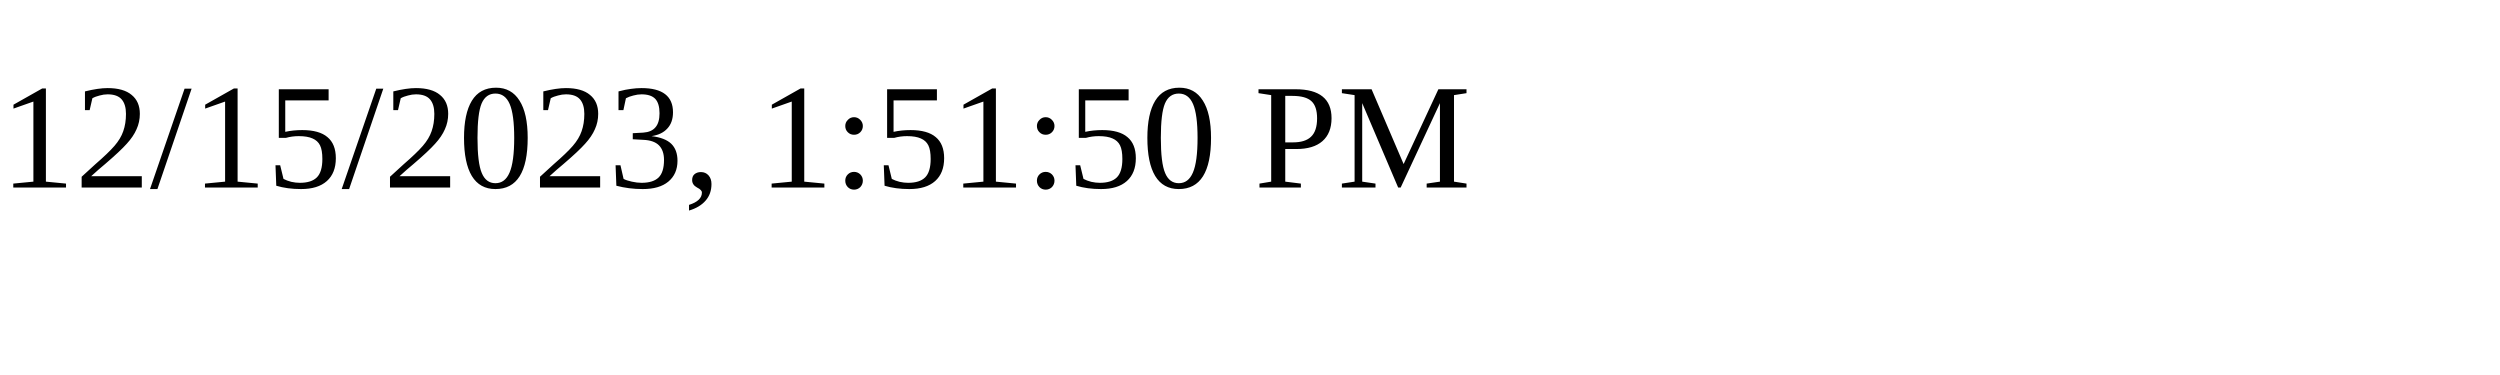
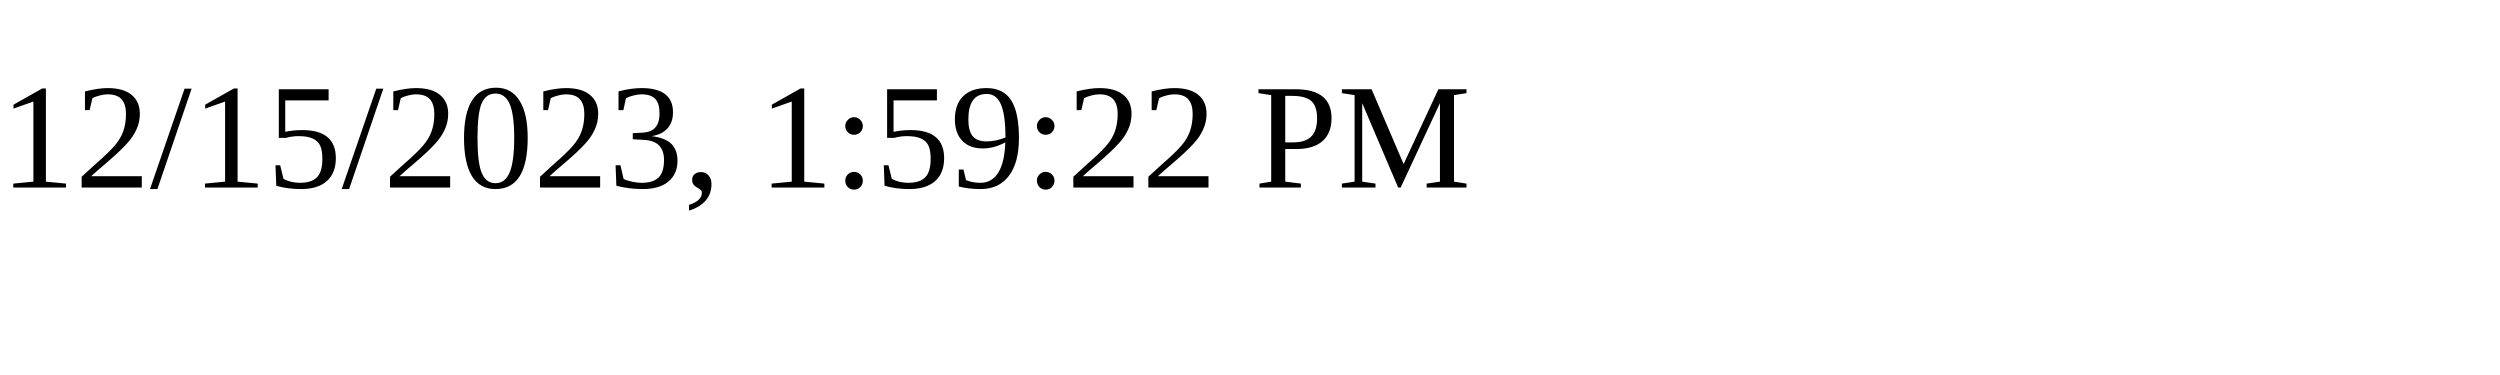
<svg xmlns="http://www.w3.org/2000/svg" height="30" width="200">
-   <text x="0" y="15">12/15/2023, 1:51:50 PM</text>
+   <text x="0" y="15">12/15/2023, 1:59:22 PM</text>
</svg>
